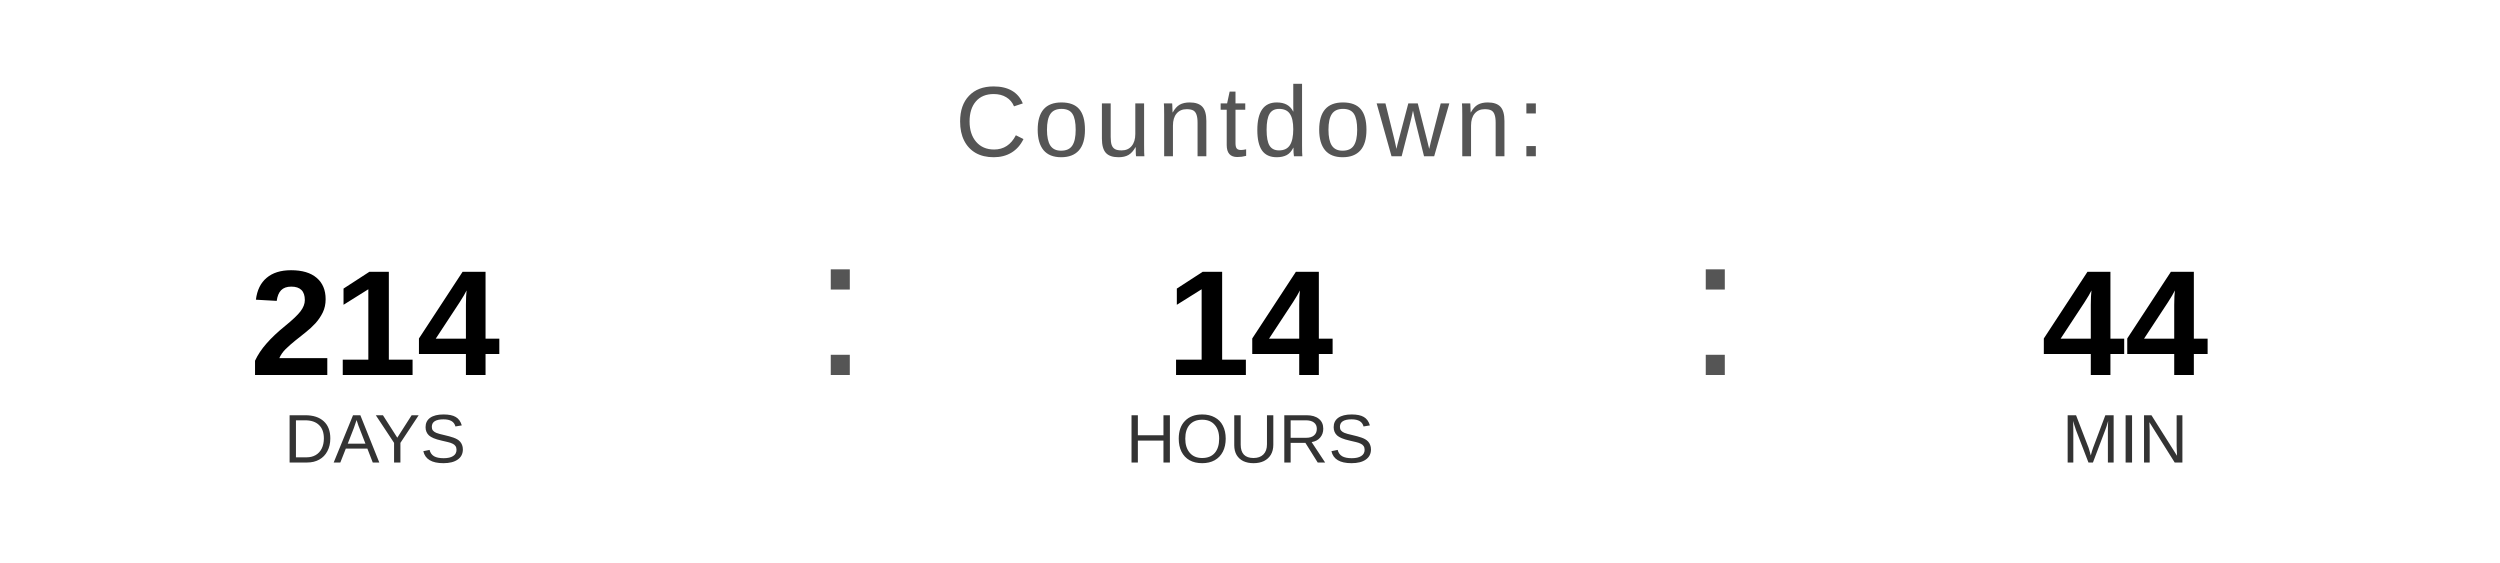
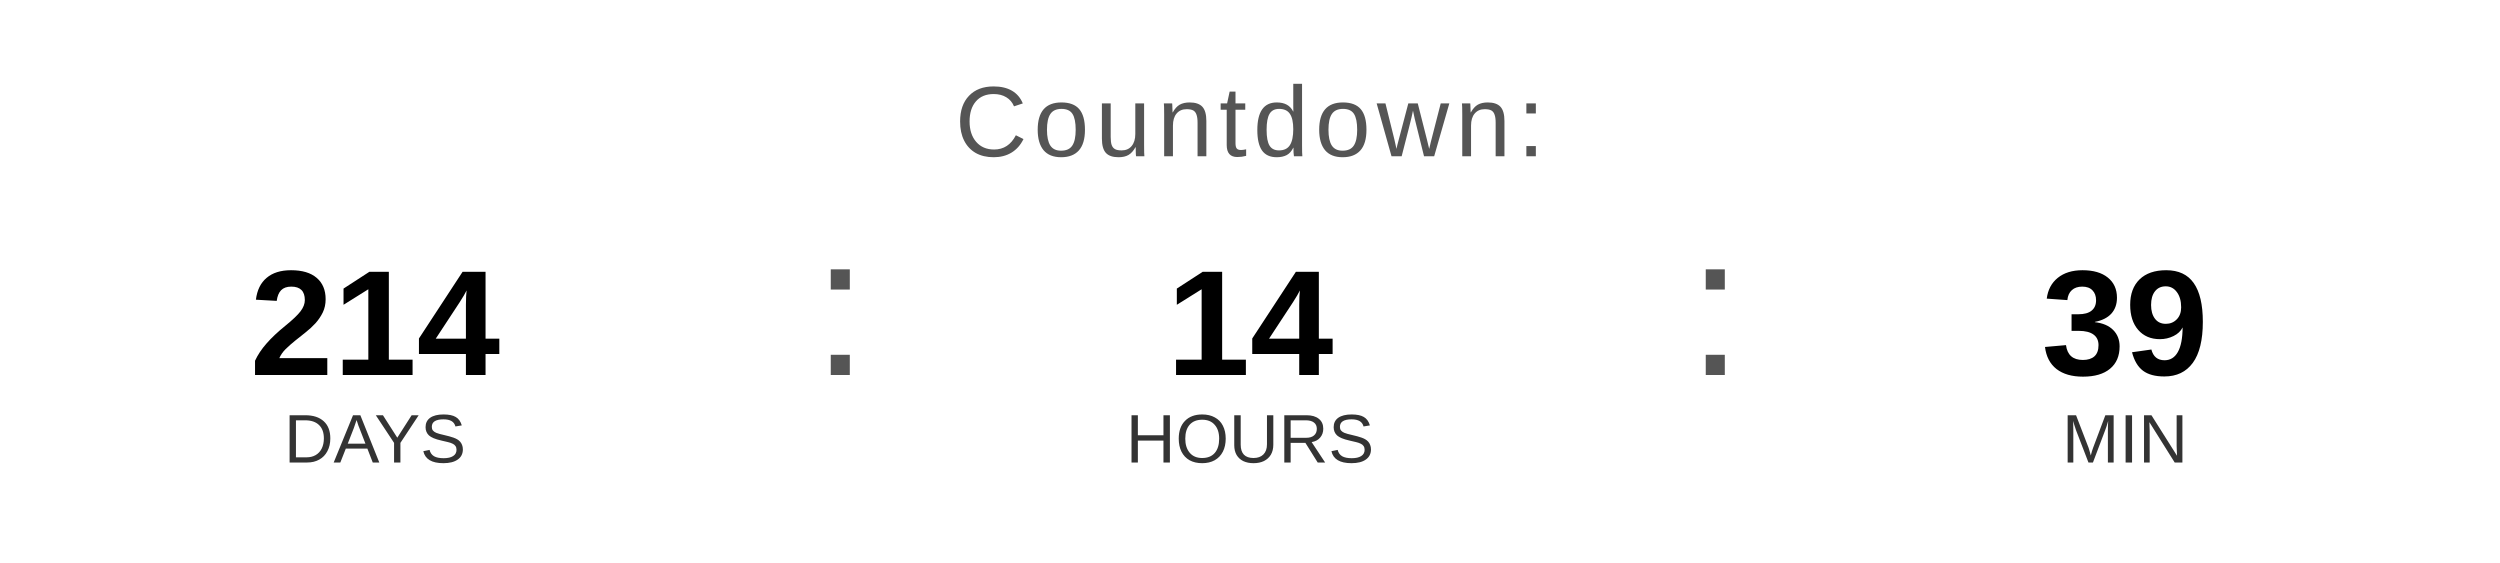
<svg xmlns="http://www.w3.org/2000/svg" width="400" height="90" viewBox="0 0 400 90">
  <text x="200" y="25" font-family="Arial, Helvetica, sans-serif" font-size="16" fill="#555555" text-anchor="middle" letter-spacing="1">
    Countdown:
  </text>
  <text x="60" y="60" font-family="Arial, Helvetica, sans-serif" font-size="24" font-weight="bold" fill="#000000" text-anchor="middle">214</text>
  <text x="60" y="74" font-family="Arial, Helvetica, sans-serif" font-size="11" fill="#333333" text-anchor="middle">DAYS</text>
  <text x="130" y="60" font-family="Arial, sans-serif" font-size="32" fill="#555555">:</text>
  <text x="200" y="60" font-family="Arial, Helvetica, sans-serif" font-size="24" font-weight="bold" fill="#000000" text-anchor="middle">14</text>
  <text x="200" y="74" font-family="Arial, Helvetica, sans-serif" font-size="11" fill="#333333" text-anchor="middle">HOURS</text>
  <text x="270" y="60" font-family="Arial, sans-serif" font-size="32" fill="#555555">:</text>
-   <text x="340" y="60" font-family="Arial, Helvetica, sans-serif" font-size="24" font-weight="bold" fill="#000000" text-anchor="middle">44</text>
+   <text x="340" y="60" font-family="Arial, Helvetica, sans-serif" font-size="24" font-weight="bold" fill="#000000" text-anchor="middle">39</text>
  <text x="340" y="74" font-family="Arial, Helvetica, sans-serif" font-size="11" fill="#333333" text-anchor="middle">MIN</text>
</svg>
